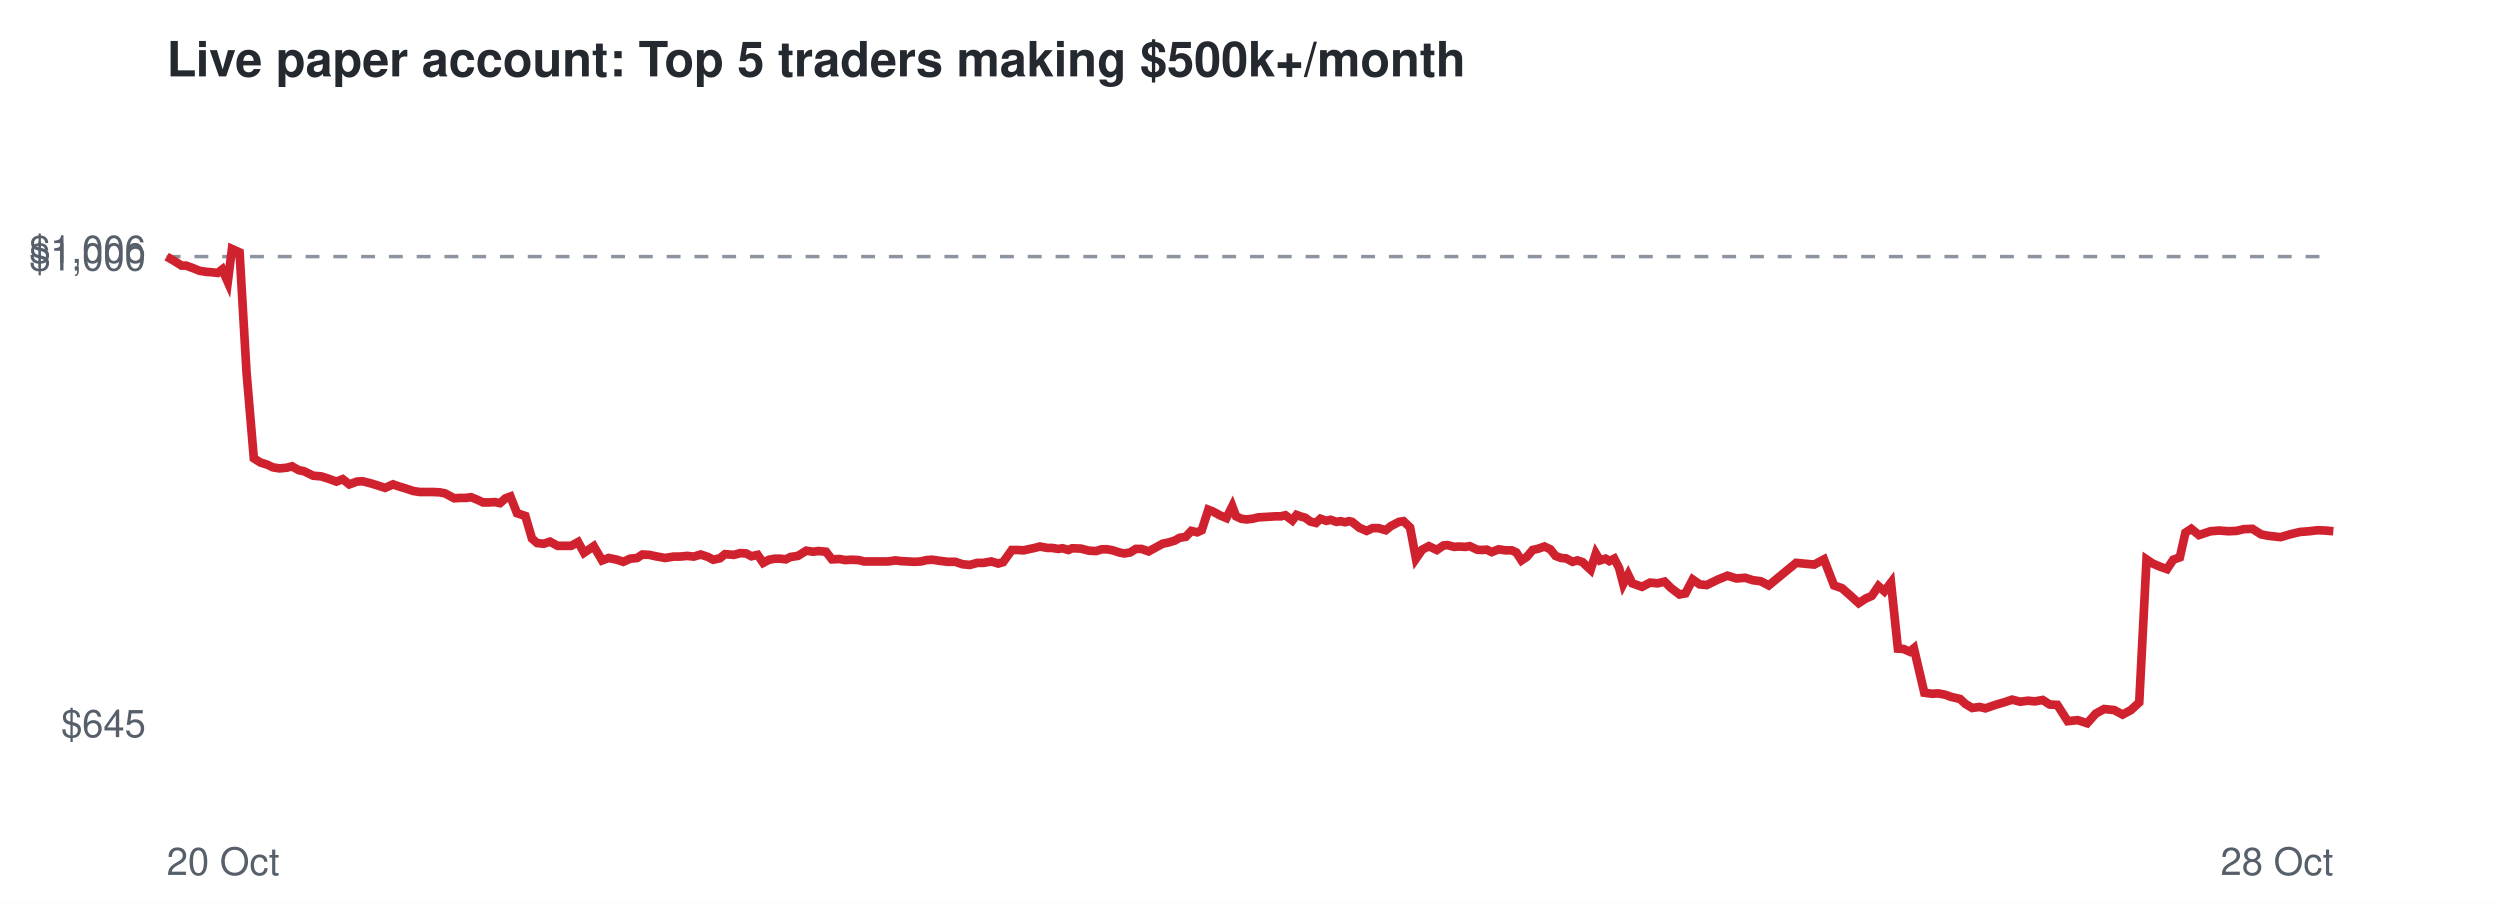
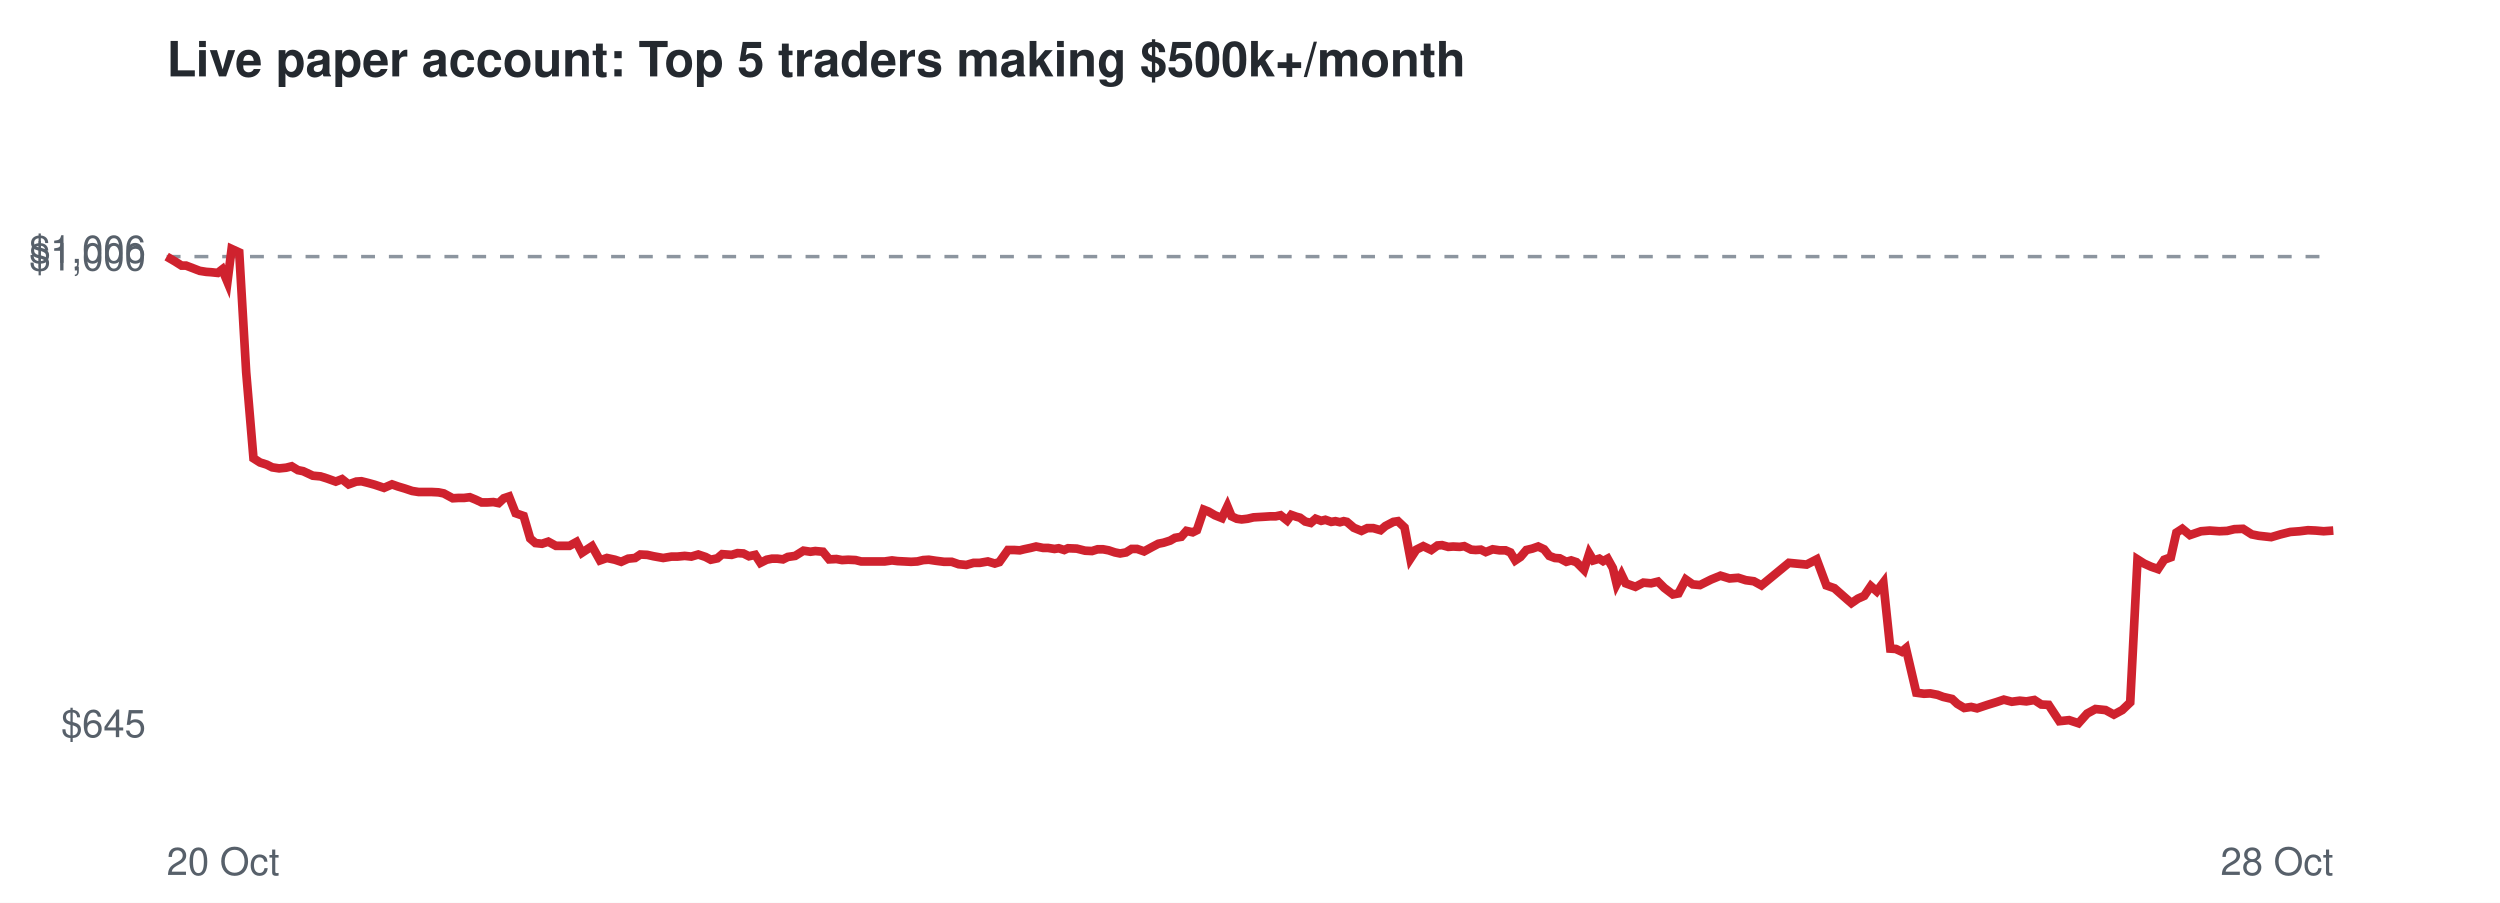
<svg xmlns="http://www.w3.org/2000/svg" viewBox="0 0 720 260" font-family="Helvetica,Arial,sans-serif">
  <rect width="720" height="260" fill="#ffffff" />
  <text x="48" y="22" font-size="14" font-weight="bold" fill="#24292f">Live paper account: Top 5 traders making $500k+/month</text>
  <line x1="48" x2="672" y1="73.9" y2="73.9" stroke="#8c959f" stroke-dasharray="4 4" />
  <text x="42" y="212.3" font-size="11" text-anchor="end" fill="#57606a">$645</text>
  <text x="42" y="77.9" font-size="11" text-anchor="end" fill="#57606a">$1,000</text>
  <text x="42" y="75.7" font-size="11" text-anchor="end" fill="#57606a">$1,006</text>
  <text x="48" y="252" font-size="11" fill="#57606a">20 Oct</text>
  <text x="672" y="252" font-size="11" text-anchor="end" fill="#57606a">28 Oct</text>
-   <polyline points="48.0,73.9 50.4,75.3 52.3,76.5 53.6,76.5 55.8,77.3 57.5,78.0 59.5,78.3 60.9,78.4 62.7,78.6 64.0,77.6 65.6,81.2 66.8,71.7 69.0,72.7 71.0,107.2 73.1,132.0 75.0,133.2 76.9,133.8 78.6,134.6 80.5,134.9 82.6,134.7 84.1,134.3 86.0,135.4 87.5,135.7 90.2,137.0 92.5,137.2 94.4,137.8 96.9,138.7 98.7,138.0 100.6,139.5 102.8,138.7 104.4,138.6 106.4,139.1 108.1,139.6 110.9,140.5 113.2,139.5 114.9,140.1 116.9,140.7 119.0,141.4 120.9,141.7 123.0,141.7 124.8,141.7 126.7,141.8 128.2,142.1 130.8,143.5 132.5,143.4 134.1,143.4 135.7,143.2 137.4,143.9 139.1,144.7 140.8,144.7 142.5,144.6 144.0,144.9 145.6,143.5 147.0,143.0 148.9,147.8 151.3,148.6 153.2,155.1 154.7,156.4 156.6,156.6 158.4,156.0 160.6,157.2 162.5,157.2 164.5,157.2 166.5,156.1 168.2,159.2 171.0,157.3 173.4,161.4 175.3,160.7 177.7,161.2 179.5,161.8 181.5,160.9 183.5,160.7 185.0,159.7 187.0,159.8 188.8,160.2 191.6,160.7 194.0,160.3 195.8,160.3 197.9,160.1 199.8,160.3 201.8,159.7 203.9,160.4 205.4,161.2 207.3,160.8 208.8,159.6 211.4,159.8 213.2,159.3 214.9,159.4 216.4,160.2 218.2,159.8 219.8,162.1 221.5,161.2 223.1,160.9 224.7,160.9 226.3,161.1 227.7,160.4 229.8,160.1 232.2,158.6 234.2,158.9 235.7,158.7 237.9,158.9 239.6,161.1 241.8,161.0 243.4,161.3 245.2,161.2 247.3,161.3 248.9,161.7 251.6,161.7 253.9,161.7 255.8,161.7 257.9,161.4 259.5,161.6 261.4,161.7 263.3,161.8 265.2,161.7 266.9,161.3 268.5,161.2 270.5,161.5 272.9,161.8 275.1,161.8 277.2,162.5 279.3,162.7 281.5,162.1 283.3,162.1 285.5,161.7 287.5,162.3 288.9,161.9 291.4,158.4 293.2,158.4 294.8,158.5 296.1,158.2 298.0,157.8 299.5,157.4 301.6,157.8 303.0,157.8 304.8,158.1 306.0,157.9 307.7,158.4 308.8,157.9 311.3,158.0 313.6,158.6 315.7,158.7 317.3,158.2 318.9,158.2 320.5,158.5 322.3,159.1 323.8,159.4 325.5,159.1 327.1,158.1 328.8,158.1 330.8,158.8 333.0,157.6 334.8,156.6 336.3,156.3 338.3,155.7 339.7,154.9 341.5,154.6 343.1,152.9 344.8,153.3 346.1,152.7 348.0,146.8 349.3,147.3 351.3,148.4 353.2,149.2 354.9,145.8 356.0,148.7 357.5,149.4 359.0,149.6 360.7,149.4 362.4,149.0 364.1,148.9 365.8,148.8 367.3,148.7 368.9,148.7 370.2,148.4 372.2,149.9 373.4,148.3 374.8,148.8 375.9,149.1 377.4,150.2 379.0,150.6 380.3,149.4 382.0,150.0 383.2,149.7 384.9,150.3 386.1,150.1 387.4,150.4 388.5,150.1 389.4,150.3 391.5,152.0 393.6,152.9 395.3,152.1 397.0,152.1 399.1,152.7 400.6,151.5 402.9,150.3 404.2,150.1 406.1,151.9 407.8,160.9 409.6,158.3 411.5,157.3 413.8,158.4 415.7,157.1 416.9,157.0 418.8,157.5 420.1,157.4 422.0,157.5 423.3,157.3 425.4,158.3 426.7,158.4 428.2,158.3 429.6,159.0 431.6,158.2 433.6,158.5 435.4,158.5 436.7,159.1 438.2,161.4 439.7,160.4 441.4,158.4 443.1,158.0 444.8,157.4 446.5,158.2 448.0,160.1 449.6,160.7 451.0,160.8 452.9,161.8 454.3,161.4 455.8,161.9 456.7,162.8 458.1,164.1 459.6,159.4 460.8,161.4 462.4,160.9 463.5,161.6 464.9,160.9 466.3,163.6 467.5,168.2 468.9,165.5 470.1,168.0 472.9,169.0 475.2,167.8 477.4,168.0 479.4,167.5 481.2,169.3 483.7,171.2 485.4,170.9 487.5,166.9 489.5,168.3 491.5,168.5 494.8,166.9 497.5,165.8 500.1,166.6 502.6,166.4 504.8,167.1 507.1,167.4 509.4,168.6 517.3,162.1 522.5,162.6 525.3,161.1 528.2,168.6 530.5,169.4 533.1,171.7 535.3,173.7 537.3,172.4 539.1,171.6 541.0,168.8 542.7,170.3 544.6,167.8 546.6,186.8 548.2,186.9 550.0,187.7 551.2,186.7 554.2,199.5 556.4,199.8 558.2,199.7 560.3,200.1 561.9,200.7 564.5,201.3 566.0,202.7 568.0,203.9 570.1,203.6 571.8,204.0 574.7,203.0 577.4,202.2 579.5,201.5 581.8,202.1 584.1,201.8 586.0,202.0 588.3,201.6 590.3,202.9 592.5,203.0 595.5,207.7 598.4,207.4 601.1,208.3 603.6,205.5 606.0,204.2 608.9,204.5 611.3,205.8 613.7,204.5 616.1,202.3 618.2,161.1 620.0,162.3 622.1,163.2 624.1,163.9 625.9,161.2 627.8,160.5 629.4,153.4 631.1,152.3 633.3,154.1 636.6,153.0 639.1,152.8 641.8,153.0 644.1,152.9 646.2,152.4 648.7,152.3 651.2,153.9 653.2,154.3 656.8,154.7 659.5,153.9 662.4,153.2 665.0,153.0 667.5,152.7 669.7,152.8 672.0,153.0" fill="none" stroke="#cf222e" stroke-width="2.5" />
+   <polyline points="48.0,73.9 50.4,75.3 52.3,76.5 53.6,76.5 55.7,77.3 57.5,78.0 59.4,78.3 60.8,78.4 62.7,78.6 64.0,77.6 65.5,81.2 66.7,71.7 68.9,72.7 70.9,107.2 73.0,132.0 74.9,133.2 76.8,133.8 78.4,134.6 80.4,134.9 82.4,134.7 84.0,134.3 85.8,135.4 87.3,135.7 90.1,137.0 92.3,137.2 94.2,137.8 96.7,138.7 98.5,138.0 100.4,139.5 102.6,138.7 104.1,138.6 106.1,139.1 107.9,139.6 110.6,140.5 112.9,139.5 114.6,140.1 116.6,140.7 118.7,141.4 120.6,141.7 122.7,141.7 124.4,141.7 126.3,141.8 127.8,142.1 130.4,143.5 132.1,143.4 133.7,143.4 135.3,143.2 137.0,143.9 138.7,144.7 140.4,144.7 142.1,144.6 143.6,144.9 145.1,143.5 146.6,143.0 148.5,147.8 150.8,148.6 152.7,155.1 154.2,156.4 156.1,156.6 157.9,156.0 160.1,157.2 162.0,157.2 164.0,157.2 166.0,156.1 167.6,159.2 170.5,157.3 172.8,161.4 174.8,160.7 177.1,161.2 178.9,161.8 180.9,160.9 182.9,160.7 184.4,159.7 186.4,159.8 188.2,160.2 191.0,160.7 193.4,160.3 195.1,160.3 197.2,160.1 199.1,160.3 201.1,159.7 203.2,160.4 204.7,161.2 206.6,160.8 208.0,159.6 210.7,159.8 212.4,159.3 214.1,159.4 215.7,160.2 217.5,159.8 219.0,162.1 220.8,161.2 222.3,160.9 223.9,160.9 225.5,161.1 226.9,160.4 229.0,160.1 231.4,158.6 233.4,158.9 234.8,158.7 237.0,158.9 238.8,161.1 240.9,161.0 242.5,161.3 244.3,161.2 246.4,161.3 248.0,161.7 250.7,161.7 253.0,161.7 254.8,161.7 256.9,161.4 258.5,161.6 260.5,161.7 262.4,161.8 264.2,161.7 265.9,161.3 267.5,161.2 269.5,161.5 271.9,161.8 274.1,161.8 276.1,162.5 278.3,162.7 280.4,162.1 282.2,162.1 284.5,161.7 286.5,162.3 287.8,161.9 290.3,158.4 292.1,158.4 293.7,158.5 294.9,158.2 296.8,157.8 298.4,157.4 300.4,157.8 301.8,157.8 303.7,158.1 304.9,157.9 306.5,158.4 307.6,157.9 310.1,158.0 312.5,158.6 314.5,158.7 316.1,158.2 317.7,158.2 319.3,158.5 321.1,159.1 322.6,159.4 324.3,159.1 325.9,158.1 327.5,158.1 329.5,158.8 331.7,157.6 333.6,156.6 335.1,156.3 337.0,155.7 338.4,154.9 340.2,154.6 341.7,152.9 343.5,153.3 344.7,152.7 346.7,146.8 348.0,147.3 349.9,148.4 351.9,149.2 353.5,145.8 354.7,148.7 356.2,149.4 357.6,149.6 359.3,149.4 361.0,149.0 362.7,148.9 364.4,148.8 365.9,148.7 367.4,148.7 368.8,148.4 370.7,149.9 371.9,148.3 373.3,148.8 374.4,149.1 375.9,150.2 377.5,150.6 378.9,149.4 380.5,150.0 381.7,149.7 383.4,150.3 384.6,150.1 385.9,150.4 387.0,150.1 387.9,150.3 389.9,152.0 392.1,152.9 393.8,152.1 395.5,152.1 397.6,152.7 399.0,151.5 401.3,150.3 402.6,150.1 404.5,151.9 406.2,160.9 407.9,158.3 409.9,157.3 412.2,158.4 414.0,157.1 415.3,157.0 417.1,157.5 418.5,157.4 420.4,157.5 421.7,157.3 423.7,158.3 425.0,158.4 426.5,158.3 427.9,159.0 429.9,158.2 431.9,158.5 433.6,158.5 435.0,159.1 436.4,161.4 437.9,160.4 439.6,158.4 441.3,158.0 443.0,157.4 444.7,158.2 446.2,160.1 447.8,160.7 449.2,160.8 451.1,161.8 452.5,161.4 454.0,161.9 454.9,162.8 456.2,164.1 457.7,159.4 458.9,161.4 460.6,160.9 461.7,161.6 463.0,160.9 464.5,163.6 465.6,168.2 467.0,165.5 468.2,168.0 471.0,169.0 473.3,167.8 475.5,168.0 477.5,167.5 479.3,169.3 481.8,171.2 483.4,170.9 485.5,166.9 487.5,168.3 489.6,168.5 492.8,166.9 495.5,165.8 498.1,166.6 500.6,166.4 502.8,167.1 505.1,167.4 507.3,168.6 515.2,162.1 520.3,162.6 523.2,161.1 526.0,168.6 528.3,169.4 530.9,171.7 533.2,173.7 535.1,172.4 536.9,171.6 538.8,168.8 540.5,170.3 542.4,167.8 544.4,186.8 546.0,186.9 547.7,187.7 548.9,186.7 551.9,199.5 554.1,199.8 555.9,199.7 558.0,200.1 559.6,200.7 562.2,201.3 563.7,202.7 565.7,203.9 567.7,203.6 569.4,204.0 572.4,203.0 575.0,202.2 577.1,201.5 579.4,202.1 581.7,201.8 583.6,202.0 585.9,201.6 587.9,202.9 590.0,203.0 593.1,207.7 595.9,207.4 598.6,208.3 601.1,205.5 603.5,204.2 606.4,204.5 608.8,205.8 611.2,204.5 613.5,202.3 615.6,161.1 617.5,162.3 619.5,163.2 621.5,163.9 623.3,161.2 625.2,160.5 626.8,153.4 628.5,152.3 630.7,154.1 633.9,153.0 636.4,152.8 639.2,153.0 641.4,152.9 643.5,152.4 646.0,152.3 648.5,153.9 650.5,154.3 654.1,154.7 656.8,153.9 659.6,153.2 662.3,153.0 664.7,152.7 666.9,152.8 669.2,153.0 672.0,152.8" fill="none" stroke="#cf222e" stroke-width="2.5" />
</svg>
